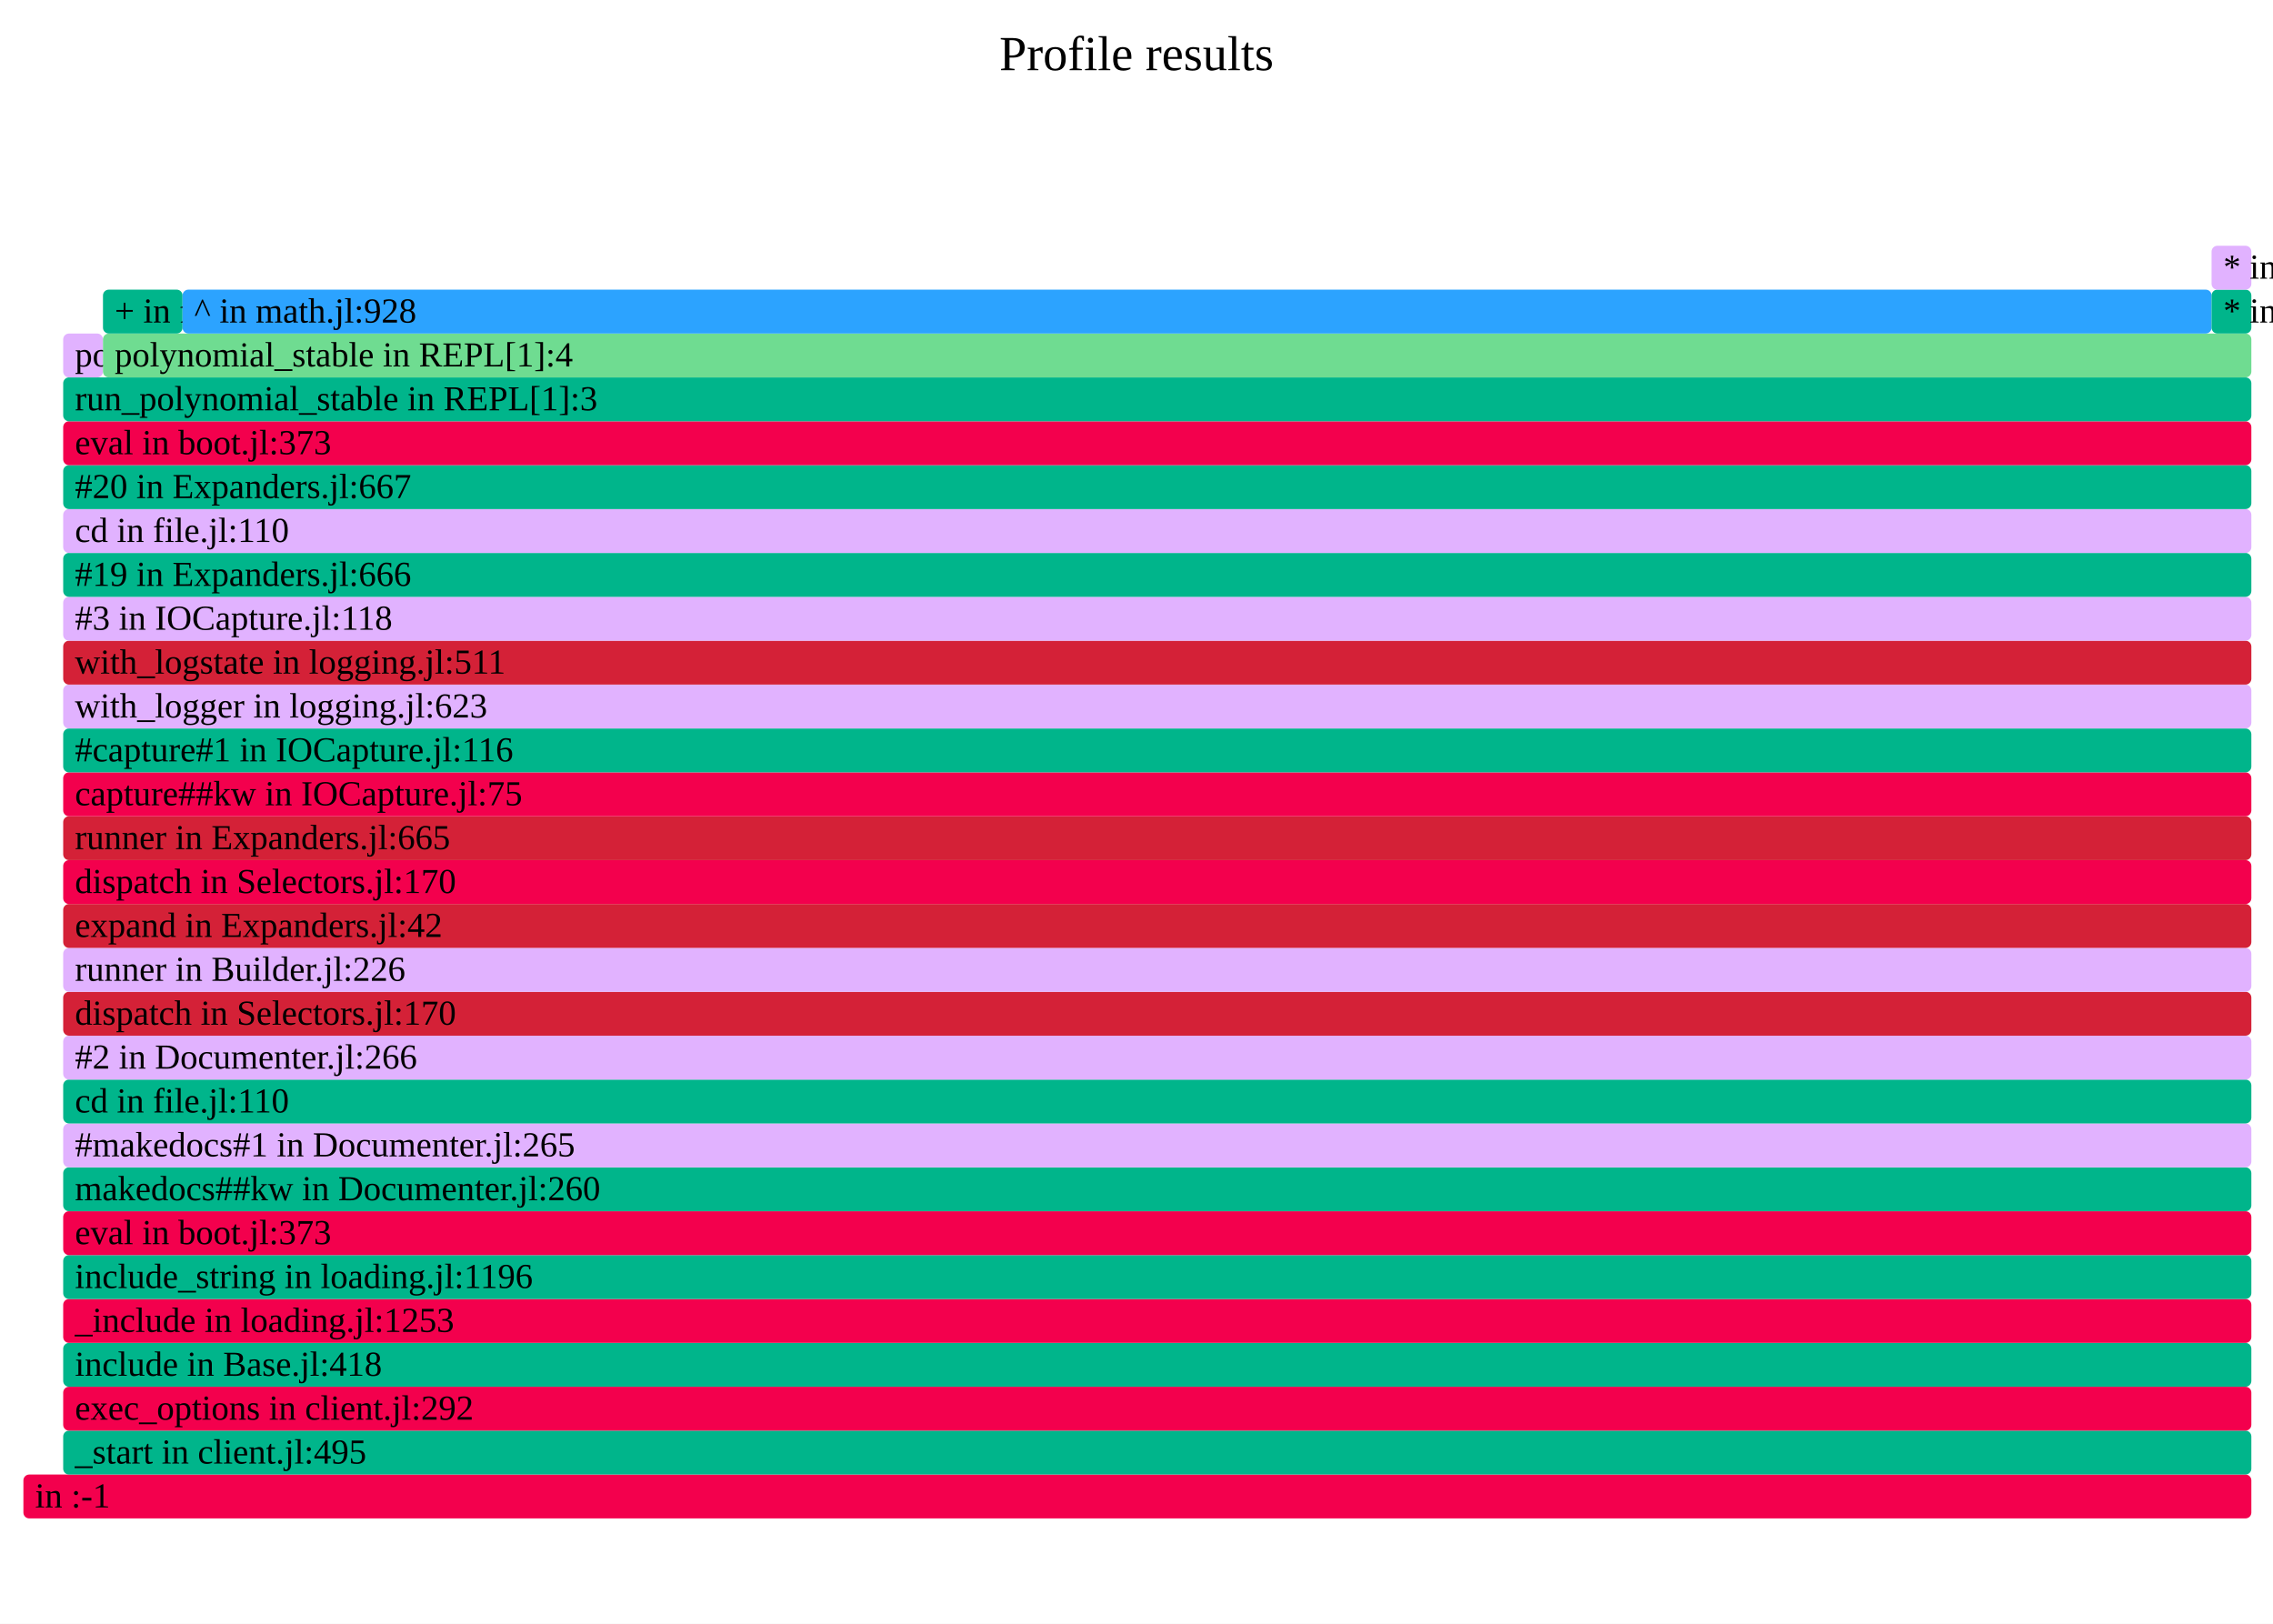
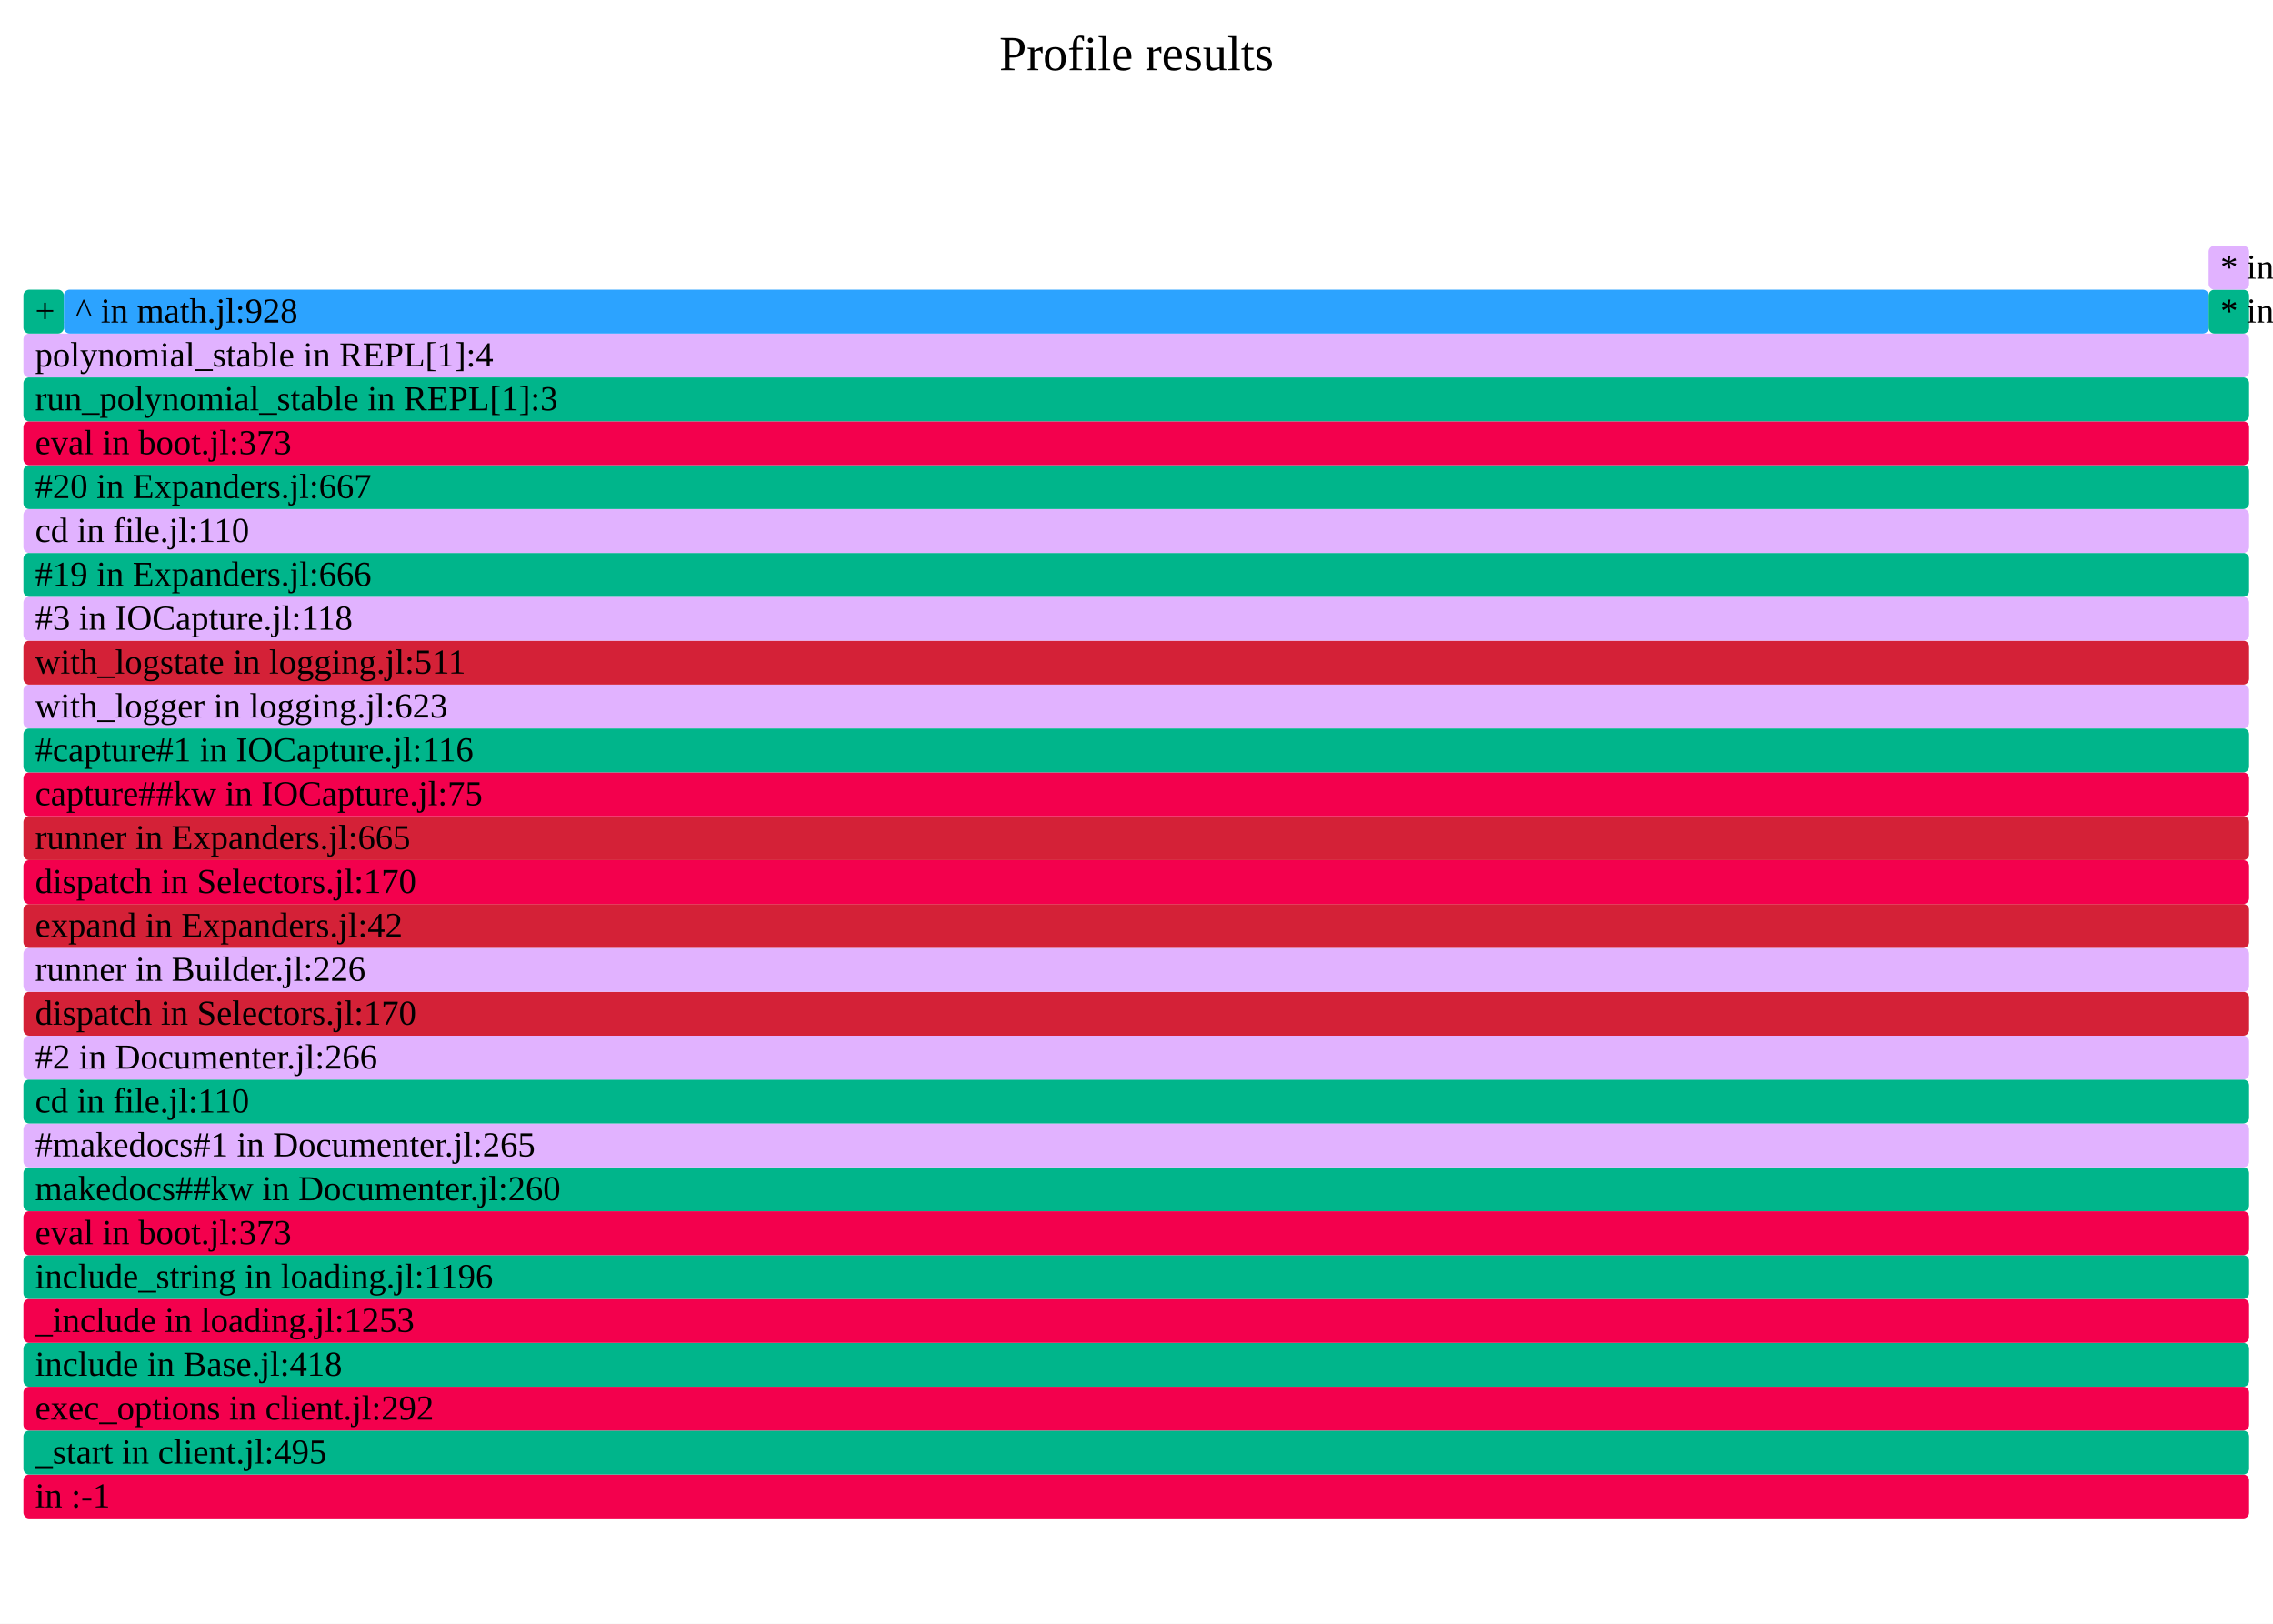
- <svg xmlns="http://www.w3.org/2000/svg" version="1.1" width="777" height="555" viewBox="0 0 777 555" id="fig-09602c5d59d7491abcecb79c36c4bb9a">
+ <svg xmlns="http://www.w3.org/2000/svg" version="1.1" width="777" height="555" viewBox="0 0 777 555" id="fig-53920b52937242f7a79f48169fe268cf">
  <defs>
-     <clipPath id="fig-09602c5d59d7491abcecb79c36c4bb9a-clip">
+     <clipPath id="fig-53920b52937242f7a79f48169fe268cf-clip">
      <rect x="0" y="0" width="777" height="555" />
    </clipPath>
  </defs>
  <style type="text/css">
-     #fig-09602c5d59d7491abcecb79c36c4bb9a text {
+     #fig-53920b52937242f7a79f48169fe268cf text {
        pointer-events: none;
        font-family: inherit;
        font-size: 12px;
        fill: #000000;
    }
-     text#fig-09602c5d59d7491abcecb79c36c4bb9a-caption {
+     text#fig-53920b52937242f7a79f48169fe268cf-caption {
        font-size: 16.8px;
        fill: #000000;
        text-anchor: middle;
    }
-     #fig-09602c5d59d7491abcecb79c36c4bb9a-bg {
+     #fig-53920b52937242f7a79f48169fe268cf-bg {
        fill: #FFFFFF;
    }
-     #fig-09602c5d59d7491abcecb79c36c4bb9a-viewport rect, #fig-09602c5d59d7491abcecb79c36c4bb9a-viewport path {
+     #fig-53920b52937242f7a79f48169fe268cf-viewport rect, #fig-53920b52937242f7a79f48169fe268cf-viewport path {
        vector-effect: non-scaling-stroke;
        fill-opacity: 1;
    }
-     #fig-09602c5d59d7491abcecb79c36c4bb9a-viewport text {
+     #fig-53920b52937242f7a79f48169fe268cf-viewport text {
        stroke: #000000;
        stroke-width: 0;
        stroke-opacity: 0.35;
    }
-     #fig-09602c5d59d7491abcecb79c36c4bb9a-viewport rect:hover, #fig-09602c5d59d7491abcecb79c36c4bb9a-viewport path:hover {
+     #fig-53920b52937242f7a79f48169fe268cf-viewport rect:hover, #fig-53920b52937242f7a79f48169fe268cf-viewport path:hover {
        fill-opacity: 0.75;
        stroke: #000000;
        stroke-width: 0.5;
    }
-     #fig-09602c5d59d7491abcecb79c36c4bb9a-viewport + rect {
+     #fig-53920b52937242f7a79f48169fe268cf-viewport + rect {
        fill: #FFFFFF;
        opacity: 0.8;
    }
-     text#fig-09602c5d59d7491abcecb79c36c4bb9a-details{
+     text#fig-53920b52937242f7a79f48169fe268cf-details{
        fill: #000000;
    }
</style>
-   <g id="fig-09602c5d59d7491abcecb79c36c4bb9a-frame" clip-path="url(#fig-09602c5d59d7491abcecb79c36c4bb9a-clip)">
-     <rect id="fig-09602c5d59d7491abcecb79c36c4bb9a-bg" x="0" y="0" width="777" height="555" />
-     <text id="fig-09602c5d59d7491abcecb79c36c4bb9a-caption" x="388.5" y="24">Profile results</text>
-     <g id="fig-09602c5d59d7491abcecb79c36c4bb9a-viewport" transform="scale(1)">
-       <rect x="8" y="504" width="761.6" height="15" rx="2" fill="#F3004D" data-dinfo="" />
+   <g id="fig-53920b52937242f7a79f48169fe268cf-frame" clip-path="url(#fig-53920b52937242f7a79f48169fe268cf-clip)">
+     <rect id="fig-53920b52937242f7a79f48169fe268cf-bg" x="0" y="0" width="777" height="555" />
+     <text id="fig-53920b52937242f7a79f48169fe268cf-caption" x="388.5" y="24">Profile results</text>
+     <g id="fig-53920b52937242f7a79f48169fe268cf-viewport" transform="scale(1)">
+       <rect x="8" y="504" width="760.83" height="15" rx="2" fill="#F3004D" data-dinfo="" />
      <text x="8" dx="4" y="515.25"> in :-1</text>
-       <rect x="21.6" y="489" width="748" height="15" rx="2" fill="#00B58B" data-dinfo="./" />
-       <text x="21.6" dx="4" y="500.25">_start in client.jl:495</text>
-       <rect x="21.6" y="474" width="748" height="15" rx="2" fill="#F3004D" data-dinfo="./" />
-       <text x="21.6" dx="4" y="485.25">exec_options in client.jl:292</text>
-       <rect x="21.6" y="459" width="748" height="15" rx="2" fill="#00B58B" data-dinfo="./" />
-       <text x="21.6" dx="4" y="470.25">include in Base.jl:418</text>
-       <rect x="21.6" y="444" width="748" height="15" rx="2" fill="#F3004D" data-dinfo="./" />
-       <text x="21.6" dx="4" y="455.25">_include in loading.jl:1253</text>
-       <rect x="21.6" y="429" width="748" height="15" rx="2" fill="#00B58B" data-dinfo="./" />
-       <text x="21.6" dx="4" y="440.25">include_string in loading.jl:1196</text>
-       <rect x="21.6" y="414" width="748" height="15" rx="2" fill="#F3004D" data-dinfo="./" />
-       <text x="21.6" dx="4" y="425.25">eval in boot.jl:373</text>
-       <rect x="21.6" y="399" width="748" height="15" rx="2" fill="#00B58B" data-dinfo="/home/runner/.julia/packages/Documenter/qdbx6/src/" />
-       <text x="21.6" dx="4" y="410.25">makedocs##kw in Documenter.jl:260</text>
-       <rect x="21.6" y="384" width="748" height="15" rx="2" fill="#E1B2FF" data-dinfo="/home/runner/.julia/packages/Documenter/qdbx6/src/" />
-       <text x="21.6" dx="4" y="395.25">#makedocs#1 in Documenter.jl:265</text>
-       <rect x="21.6" y="369" width="748" height="15" rx="2" fill="#00B58B" data-dinfo="./" />
-       <text x="21.6" dx="4" y="380.25">cd in file.jl:110</text>
-       <rect x="21.6" y="354" width="748" height="15" rx="2" fill="#E1B2FF" data-dinfo="/home/runner/.julia/packages/Documenter/qdbx6/src/" />
-       <text x="21.6" dx="4" y="365.25">#2 in Documenter.jl:266</text>
-       <rect x="21.6" y="339" width="748" height="15" rx="2" fill="#D42137" data-dinfo="/home/runner/.julia/packages/Documenter/qdbx6/src/Utilities/" />
-       <text x="21.6" dx="4" y="350.25">dispatch in Selectors.jl:170</text>
-       <rect x="21.6" y="324" width="748" height="15" rx="2" fill="#E1B2FF" data-dinfo="/home/runner/.julia/packages/Documenter/qdbx6/src/" />
-       <text x="21.6" dx="4" y="335.25">runner in Builder.jl:226</text>
-       <rect x="21.6" y="309" width="748" height="15" rx="2" fill="#D42137" data-dinfo="/home/runner/.julia/packages/Documenter/qdbx6/src/" />
-       <text x="21.6" dx="4" y="320.25">expand in Expanders.jl:42</text>
-       <rect x="21.6" y="294" width="748" height="15" rx="2" fill="#F3004D" data-dinfo="/home/runner/.julia/packages/Documenter/qdbx6/src/Utilities/" />
-       <text x="21.6" dx="4" y="305.25">dispatch in Selectors.jl:170</text>
-       <rect x="21.6" y="279" width="748" height="15" rx="2" fill="#D42137" data-dinfo="/home/runner/.julia/packages/Documenter/qdbx6/src/" />
-       <text x="21.6" dx="4" y="290.25">runner in Expanders.jl:665</text>
-       <rect x="21.6" y="264" width="748" height="15" rx="2" fill="#F3004D" data-dinfo="/home/runner/.julia/packages/IOCapture/sXY71/src/" />
-       <text x="21.6" dx="4" y="275.25">capture##kw in IOCapture.jl:75</text>
-       <rect x="21.6" y="249" width="748" height="15" rx="2" fill="#00B58B" data-dinfo="/home/runner/.julia/packages/IOCapture/sXY71/src/" />
-       <text x="21.6" dx="4" y="260.25">#capture#1 in IOCapture.jl:116</text>
-       <rect x="21.6" y="234" width="748" height="15" rx="2" fill="#E1B2FF" data-dinfo="./" />
-       <text x="21.6" dx="4" y="245.25">with_logger in logging.jl:623</text>
-       <rect x="21.6" y="219" width="748" height="15" rx="2" fill="#D42137" data-dinfo="./" />
-       <text x="21.6" dx="4" y="230.25">with_logstate in logging.jl:511</text>
-       <rect x="21.6" y="204" width="748" height="15" rx="2" fill="#E1B2FF" data-dinfo="/home/runner/.julia/packages/IOCapture/sXY71/src/" />
-       <text x="21.6" dx="4" y="215.25">#3 in IOCapture.jl:118</text>
-       <rect x="21.6" y="189" width="748" height="15" rx="2" fill="#00B58B" data-dinfo="/home/runner/.julia/packages/Documenter/qdbx6/src/" />
-       <text x="21.6" dx="4" y="200.25">#19 in Expanders.jl:666</text>
-       <rect x="21.6" y="174" width="748" height="15" rx="2" fill="#E1B2FF" data-dinfo="./" />
-       <text x="21.6" dx="4" y="185.25">cd in file.jl:110</text>
-       <rect x="21.6" y="159" width="748" height="15" rx="2" fill="#00B58B" data-dinfo="/home/runner/.julia/packages/Documenter/qdbx6/src/" />
-       <text x="21.6" dx="4" y="170.25">#20 in Expanders.jl:667</text>
-       <rect x="21.6" y="144" width="748" height="15" rx="2" fill="#F3004D" data-dinfo="./" />
-       <text x="21.6" dx="4" y="155.25">eval in boot.jl:373</text>
-       <rect x="21.6" y="129" width="748" height="15" rx="2" fill="#00B58B" data-dinfo="./" />
-       <text x="21.6" dx="4" y="140.25">run_polynomial_stable in REPL[1]:3</text>
-       <rect x="21.6" y="114" width="13.6" height="15" rx="2" fill="#E1B2FF" data-dinfo="./" />
-       <text x="21.6" dx="4" y="125.25">polynomial_stable in REPL[1]:1</text>
-       <rect x="35.2" y="114" width="734.4" height="15" rx="2" fill="#6FDC91" data-dinfo="./" />
-       <text x="35.2" dx="4" y="125.25">polynomial_stable in REPL[1]:4</text>
-       <rect x="35.2" y="99" width="27.2" height="15" rx="2" fill="#00B58B" data-dinfo="./" />
-       <text x="35.2" dx="4" y="110.25">+ in float.jl:399</text>
-       <rect x="62.4" y="99" width="693.6" height="15" rx="2" fill="#2CA3FF" data-dinfo="./" />
-       <text x="62.4" dx="4" y="110.25">^ in math.jl:928</text>
-       <rect x="756" y="99" width="13.6" height="15" rx="2" fill="#00B58B" data-dinfo="./" />
-       <text x="756" dx="4" y="110.25">* in promotion.jl:380</text>
-       <rect x="756" y="84" width="13.6" height="15" rx="2" fill="#E1B2FF" data-dinfo="./" />
-       <text x="756" dx="4" y="95.25">* in float.jl:405</text>
+       <rect x="8" y="489" width="760.83" height="15" rx="2" fill="#00B58B" data-dinfo="./" />
+       <text x="8" dx="4" y="500.25">_start in client.jl:495</text>
+       <rect x="8" y="474" width="760.83" height="15" rx="2" fill="#F3004D" data-dinfo="./" />
+       <text x="8" dx="4" y="485.25">exec_options in client.jl:292</text>
+       <rect x="8" y="459" width="760.83" height="15" rx="2" fill="#00B58B" data-dinfo="./" />
+       <text x="8" dx="4" y="470.25">include in Base.jl:418</text>
+       <rect x="8" y="444" width="760.83" height="15" rx="2" fill="#F3004D" data-dinfo="./" />
+       <text x="8" dx="4" y="455.25">_include in loading.jl:1253</text>
+       <rect x="8" y="429" width="760.83" height="15" rx="2" fill="#00B58B" data-dinfo="./" />
+       <text x="8" dx="4" y="440.25">include_string in loading.jl:1196</text>
+       <rect x="8" y="414" width="760.83" height="15" rx="2" fill="#F3004D" data-dinfo="./" />
+       <text x="8" dx="4" y="425.25">eval in boot.jl:373</text>
+       <rect x="8" y="399" width="760.83" height="15" rx="2" fill="#00B58B" data-dinfo="/home/runner/.julia/packages/Documenter/qdbx6/src/" />
+       <text x="8" dx="4" y="410.25">makedocs##kw in Documenter.jl:260</text>
+       <rect x="8" y="384" width="760.83" height="15" rx="2" fill="#E1B2FF" data-dinfo="/home/runner/.julia/packages/Documenter/qdbx6/src/" />
+       <text x="8" dx="4" y="395.25">#makedocs#1 in Documenter.jl:265</text>
+       <rect x="8" y="369" width="760.83" height="15" rx="2" fill="#00B58B" data-dinfo="./" />
+       <text x="8" dx="4" y="380.25">cd in file.jl:110</text>
+       <rect x="8" y="354" width="760.83" height="15" rx="2" fill="#E1B2FF" data-dinfo="/home/runner/.julia/packages/Documenter/qdbx6/src/" />
+       <text x="8" dx="4" y="365.25">#2 in Documenter.jl:266</text>
+       <rect x="8" y="339" width="760.83" height="15" rx="2" fill="#D42137" data-dinfo="/home/runner/.julia/packages/Documenter/qdbx6/src/Utilities/" />
+       <text x="8" dx="4" y="350.25">dispatch in Selectors.jl:170</text>
+       <rect x="8" y="324" width="760.83" height="15" rx="2" fill="#E1B2FF" data-dinfo="/home/runner/.julia/packages/Documenter/qdbx6/src/" />
+       <text x="8" dx="4" y="335.25">runner in Builder.jl:226</text>
+       <rect x="8" y="309" width="760.83" height="15" rx="2" fill="#D42137" data-dinfo="/home/runner/.julia/packages/Documenter/qdbx6/src/" />
+       <text x="8" dx="4" y="320.25">expand in Expanders.jl:42</text>
+       <rect x="8" y="294" width="760.83" height="15" rx="2" fill="#F3004D" data-dinfo="/home/runner/.julia/packages/Documenter/qdbx6/src/Utilities/" />
+       <text x="8" dx="4" y="305.25">dispatch in Selectors.jl:170</text>
+       <rect x="8" y="279" width="760.83" height="15" rx="2" fill="#D42137" data-dinfo="/home/runner/.julia/packages/Documenter/qdbx6/src/" />
+       <text x="8" dx="4" y="290.25">runner in Expanders.jl:665</text>
+       <rect x="8" y="264" width="760.83" height="15" rx="2" fill="#F3004D" data-dinfo="/home/runner/.julia/packages/IOCapture/sXY71/src/" />
+       <text x="8" dx="4" y="275.25">capture##kw in IOCapture.jl:75</text>
+       <rect x="8" y="249" width="760.83" height="15" rx="2" fill="#00B58B" data-dinfo="/home/runner/.julia/packages/IOCapture/sXY71/src/" />
+       <text x="8" dx="4" y="260.25">#capture#1 in IOCapture.jl:116</text>
+       <rect x="8" y="234" width="760.83" height="15" rx="2" fill="#E1B2FF" data-dinfo="./" />
+       <text x="8" dx="4" y="245.25">with_logger in logging.jl:623</text>
+       <rect x="8" y="219" width="760.83" height="15" rx="2" fill="#D42137" data-dinfo="./" />
+       <text x="8" dx="4" y="230.25">with_logstate in logging.jl:511</text>
+       <rect x="8" y="204" width="760.83" height="15" rx="2" fill="#E1B2FF" data-dinfo="/home/runner/.julia/packages/IOCapture/sXY71/src/" />
+       <text x="8" dx="4" y="215.25">#3 in IOCapture.jl:118</text>
+       <rect x="8" y="189" width="760.83" height="15" rx="2" fill="#00B58B" data-dinfo="/home/runner/.julia/packages/Documenter/qdbx6/src/" />
+       <text x="8" dx="4" y="200.25">#19 in Expanders.jl:666</text>
+       <rect x="8" y="174" width="760.83" height="15" rx="2" fill="#E1B2FF" data-dinfo="./" />
+       <text x="8" dx="4" y="185.25">cd in file.jl:110</text>
+       <rect x="8" y="159" width="760.83" height="15" rx="2" fill="#00B58B" data-dinfo="/home/runner/.julia/packages/Documenter/qdbx6/src/" />
+       <text x="8" dx="4" y="170.25">#20 in Expanders.jl:667</text>
+       <rect x="8" y="144" width="760.83" height="15" rx="2" fill="#F3004D" data-dinfo="./" />
+       <text x="8" dx="4" y="155.25">eval in boot.jl:373</text>
+       <rect x="8" y="129" width="760.83" height="15" rx="2" fill="#00B58B" data-dinfo="./" />
+       <text x="8" dx="4" y="140.25">run_polynomial_stable in REPL[1]:3</text>
+       <rect x="8" y="114" width="760.83" height="15" rx="2" fill="#E1B2FF" data-dinfo="./" />
+       <text x="8" dx="4" y="125.25">polynomial_stable in REPL[1]:4</text>
+       <rect x="8" y="99" width="13.83" height="15" rx="2" fill="#00B58B" data-dinfo="./" />
+       <text x="8" dx="4" y="110.25">+ in float.jl:399</text>
+       <rect x="21.83" y="99" width="733.17" height="15" rx="2" fill="#2CA3FF" data-dinfo="./" />
+       <text x="21.83" dx="4" y="110.25">^ in math.jl:928</text>
+       <rect x="755" y="99" width="13.83" height="15" rx="2" fill="#00B58B" data-dinfo="./" />
+       <text x="755" dx="4" y="110.25">* in promotion.jl:380</text>
+       <rect x="755" y="84" width="13.83" height="15" rx="2" fill="#E1B2FF" data-dinfo="./" />
+       <text x="755" dx="4" y="95.25">* in float.jl:405</text>
    </g>
  </g>
</svg>
